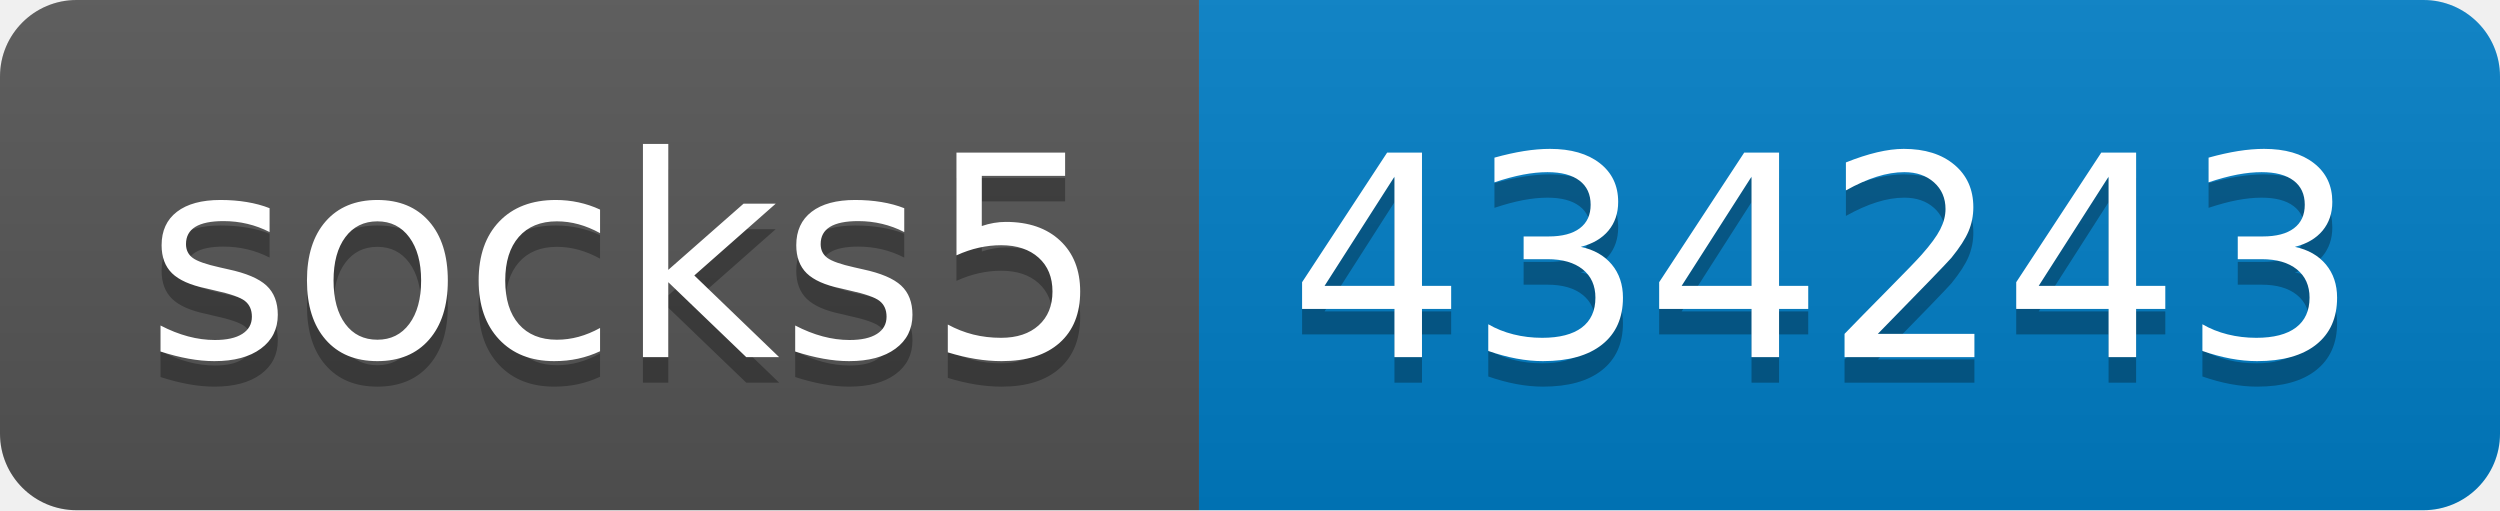
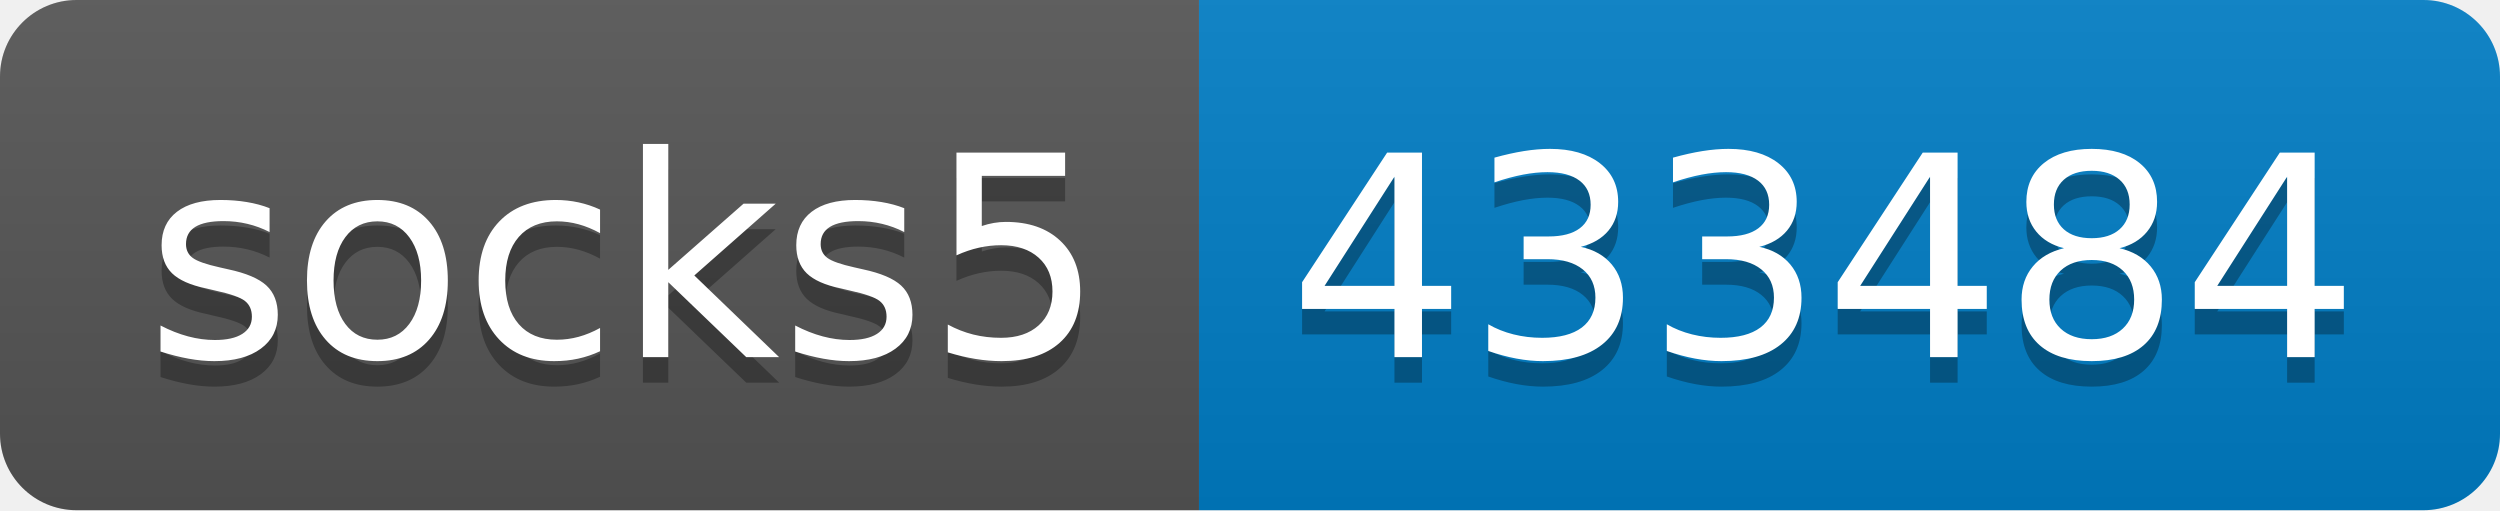
- <svg xmlns="http://www.w3.org/2000/svg" width="98" height="20" role="img" aria-label="socks5: 434243">
+ <svg xmlns="http://www.w3.org/2000/svg" width="98" height="20" role="img" aria-label="socks5: 433484">
  <linearGradient id="s" x2="0" y2="100%">
    <stop offset="0" stop-color="#bbb" stop-opacity=".1" />
    <stop offset="1" stop-opacity=".1" />
  </linearGradient>
  <clipPath id="r">
    <rect width="98" height="20" rx="3" fill="#fff" />
  </clipPath>
  <g clip-path="url(#r)">
    <rect width="47" height="20" fill="#555" />
    <rect x="47" width="51" height="20" fill="#007ec6" />
    <rect width="98" height="20" fill="url(#s)" />
  </g>
  <g fill="#fff" text-anchor="middle" font-family="Verdana,Geneva,DejaVu Sans,sans-serif" text-rendering="geometricPrecision" font-size="110">
    <text aria-hidden="true" x="245" y="150" fill="#010101" fill-opacity=".3" transform="scale(.1)" textLength="370">socks5</text>
    <text x="245" y="140" transform="scale(.1)" fill="#fff" textLength="370">socks5</text>
-     <text aria-hidden="true" x="715" y="150" fill="#010101" fill-opacity=".3" transform="scale(.1)" textLength="410">434243</text>
-     <text x="715" y="140" transform="scale(.1)" fill="#fff" textLength="410">434243</text>
+     <text aria-hidden="true" x="715" y="150" fill="#010101" fill-opacity=".3" transform="scale(.1)" textLength="410">433484</text>
+     <text x="715" y="140" transform="scale(.1)" fill="#fff" textLength="410">433484</text>
  </g>
</svg>
